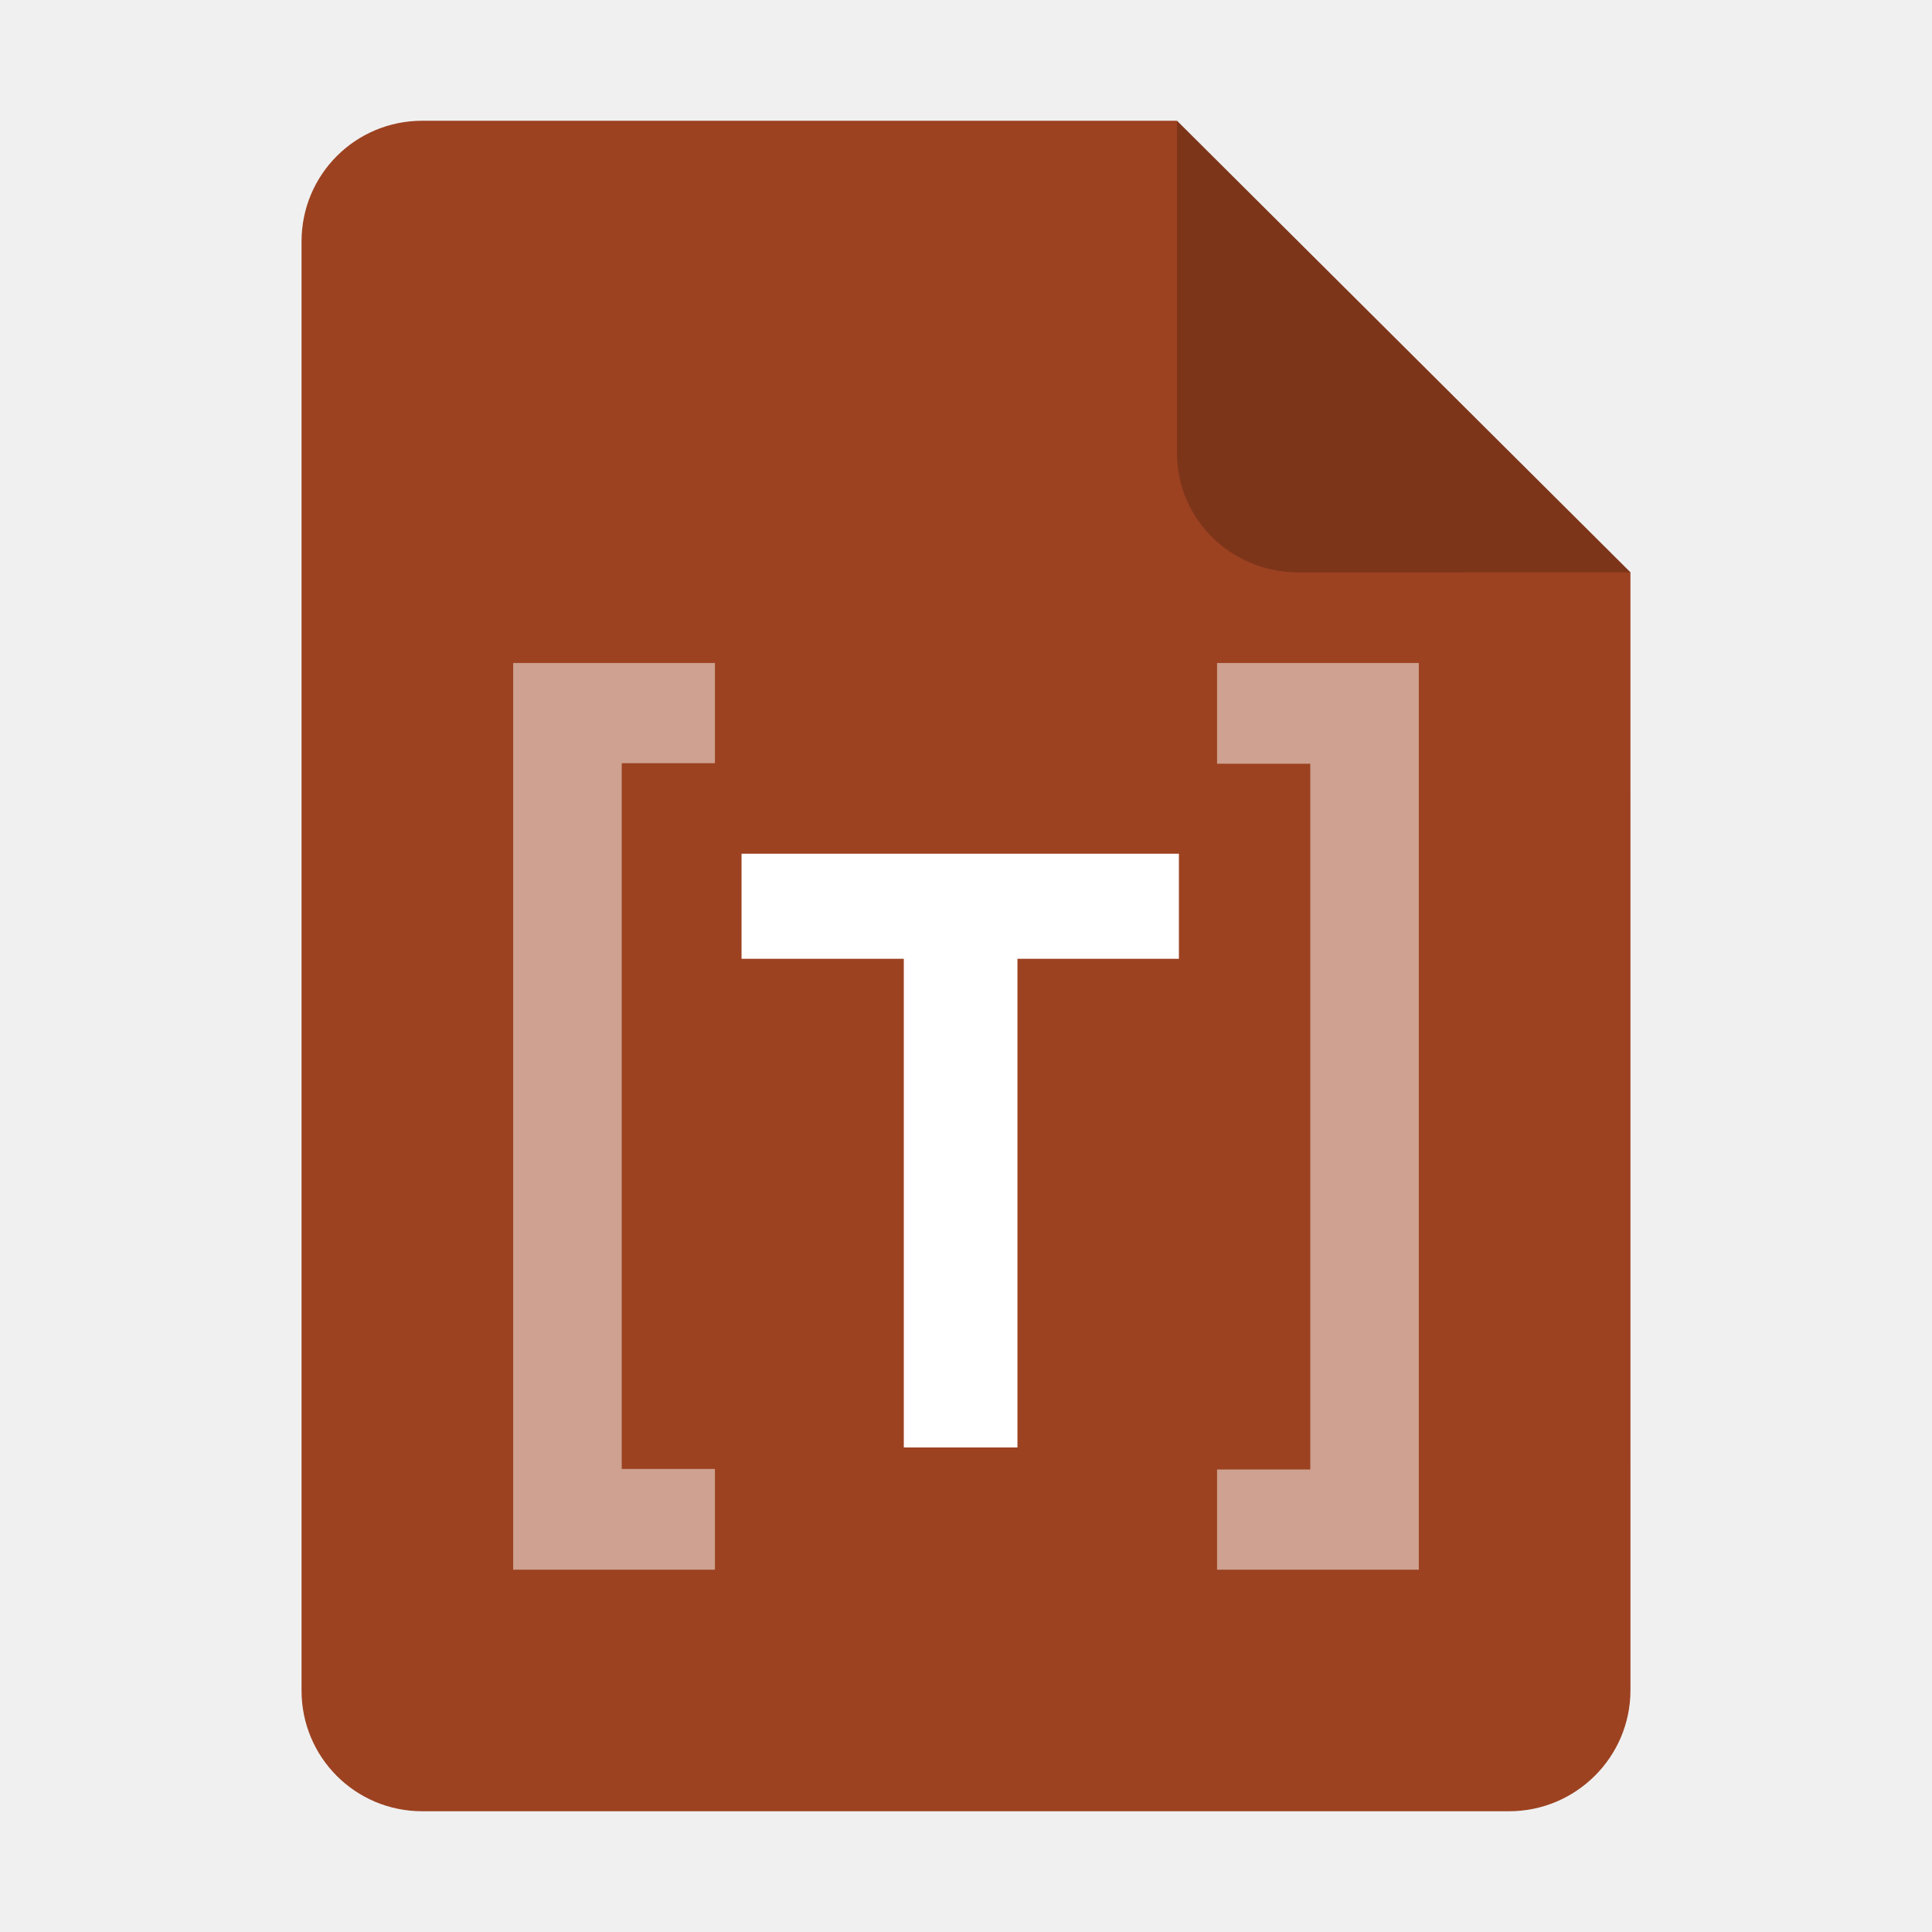
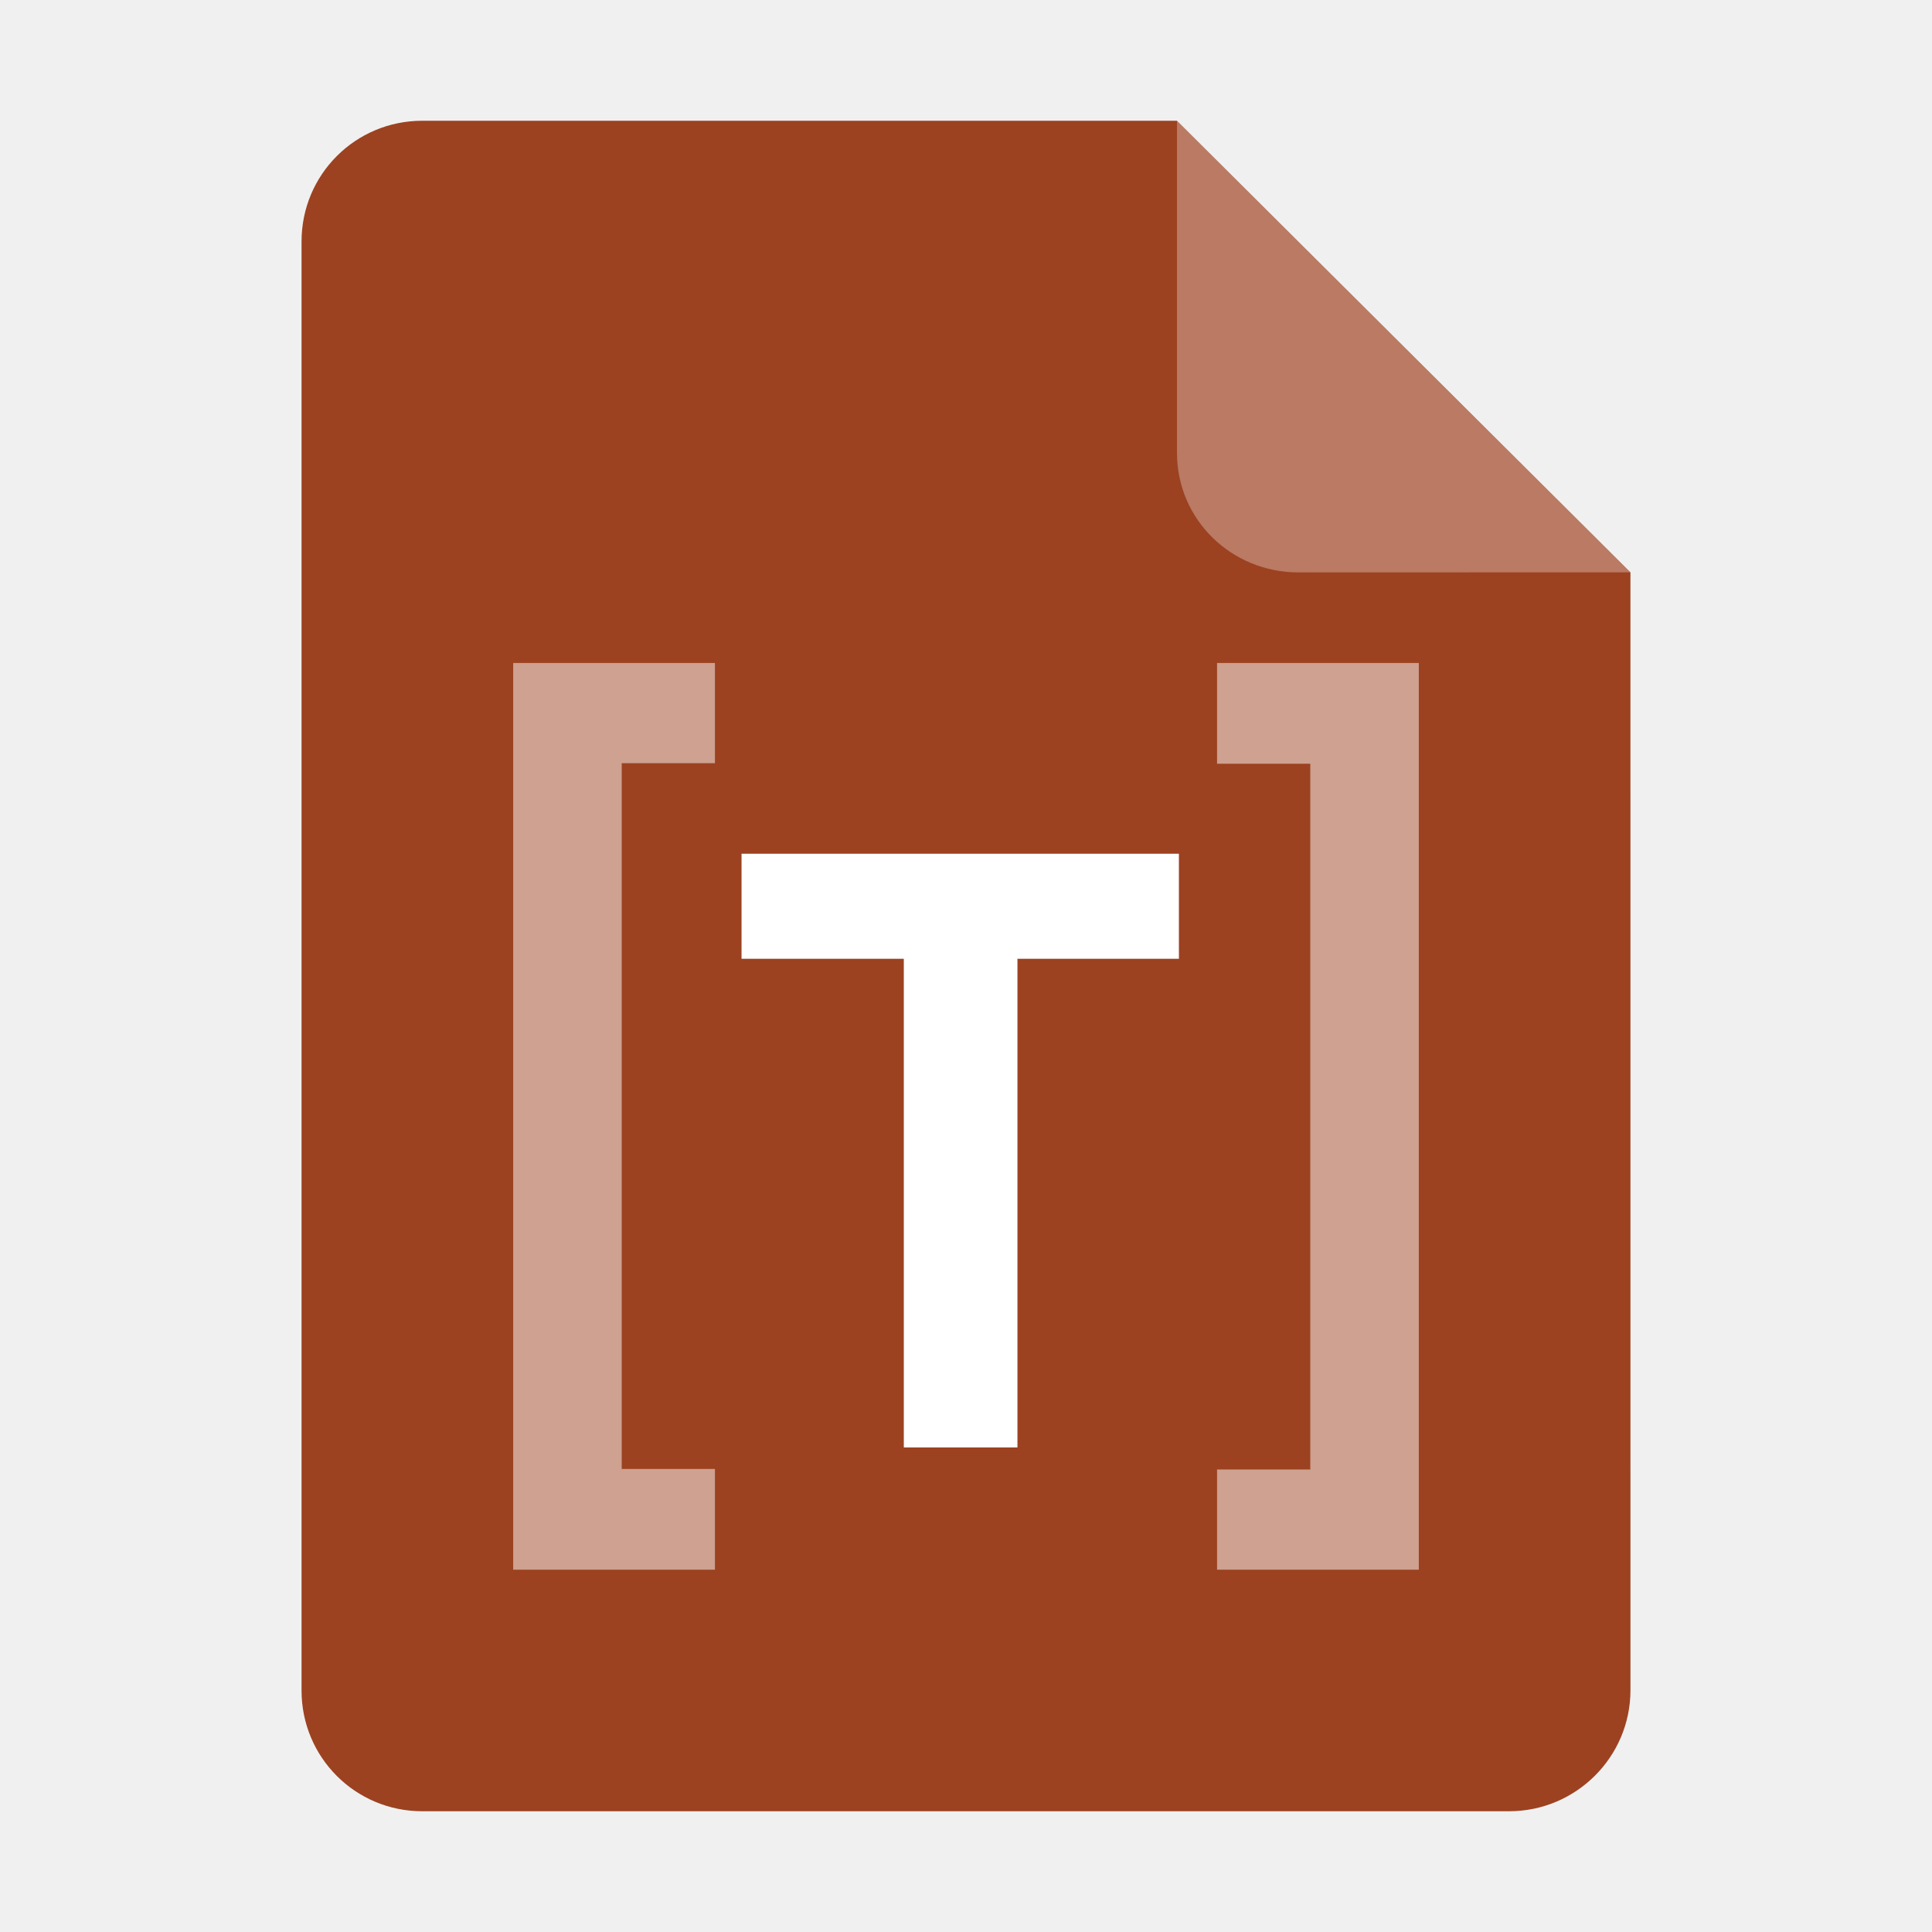
<svg xmlns="http://www.w3.org/2000/svg" height="128px" viewBox="0 0 128 128" width="128px" version="1.1" id="svg35">
-   <defs id="defs39">
-     <filter height="1.021" y="-0.011" width="1.027" x="-0.014" id="filter16020" style="color-interpolation-filters:sRGB">
-       <feGaussianBlur id="feGaussianBlur16022" stdDeviation="2" />
-     </filter>
-   </defs>
+   <defs id="defs39" />
  <linearGradient id="a" gradientUnits="userSpaceOnUse" x1="36" x2="60" y1="68" y2="68">
    <stop offset="0" stop-color="#ed336c" id="stop2" />
    <stop offset="1" stop-color="#ffa348" id="stop4" />
  </linearGradient>
  <linearGradient id="b" gradientTransform="matrix(0 1 -1 0 144 -32)" gradientUnits="userSpaceOnUse" x1="72" x2="96" y1="68" y2="68">
    <stop offset="0" stop-color="#404ce6" id="stop7" />
    <stop offset="1" stop-color="#c061cb" id="stop9" />
  </linearGradient>
  <linearGradient id="c" gradientUnits="userSpaceOnUse" x1="68.849" x2="95.258" y1="84" y2="84">
    <stop offset="0" stop-color="#33d1c6" id="stop12" />
    <stop offset="1" stop-color="#1c25d8" id="stop14" />
  </linearGradient>
  <path style="display:inline;fill:#9c4221;fill-opacity:1;stroke:none;stroke-width:0.125;stroke-linejoin:round;stroke-miterlimit:4;stroke-dasharray:none;stroke-opacity:1;enable-background:new" clip-path="none" d="m 27.978,8 h 50 l 30.043,29.918 10e-4,74.06 c 8e-5,4.432 -3.612,8.022 -8.044,8.022 H 27.978 c -4.432,0 -8,-3.568 -8,-8 V 16 c 0,-4.432 3.568,-8 8,-8 z" id="path4411" />
-   <path style="display:inline;vector-effect:none;fill:#000000;fill-opacity:0.2;stroke:none;stroke-width:0.125;stroke-linecap:butt;stroke-linejoin:round;stroke-miterlimit:4;stroke-dasharray:none;stroke-dashoffset:0;stroke-opacity:1;enable-background:new" d="M 77.978,8 V 30 c 0,4.432 3.611,7.923 8.043,7.923 l 22,-0.005 z" id="path4413" />
+   <path style="display:inline;vector-effect:none;fill:#ffffff;fill-opacity:0.3;stroke:none;stroke-width:0.125;stroke-linecap:butt;stroke-linejoin:round;stroke-miterlimit:4;stroke-dasharray:none;stroke-dashoffset:0;stroke-opacity:1;enable-background:new" d="M 77.978,8 V 30 c 0,4.432 3.611,7.923 8.043,7.923 l 22,-0.005 z" id="path4413" />
  <g id="g5883" transform="matrix(1.251483,0,0,1.251483,-16.09493,-21.39991)">
    <g id="XMLID_11_" style="fill:#ffffff;fill-opacity:0.5" transform="matrix(0.1422222,0,0,0.1422222,35.96088,47.86026)">
      <path id="XMLID_12_" class="st1" d="m 28.6,30.5 h 75.1 V 67.8 H 69 v 262.7 h 34.7 V 368 H 28.6 Z" style="fill:#ffffff;fill-opacity:0.5" />
    </g>
    <g id="XMLID_4_" style="fill:#ffffff" transform="matrix(0.1422222,0,0,0.1422222,35.96088,47.86026)">
      <path id="XMLID_6_" d="m 276.4,101.5 v 39.1 H 216.3 V 322.5 H 174 V 140.6 h -60.4 v -39.1 z" style="fill:#ffffff" />
    </g>
    <g id="XMLID_3_" style="fill:#ffffff;fill-opacity:0.5" transform="matrix(0.1422222,0,0,0.1422222,35.96088,47.86026)">
      <path id="XMLID_5_" class="st1" d="m 365.7,368 h -75.1 v -37.3 h 34.7 V 68 H 290.6 V 30.5 h 75.1 z" style="fill:#ffffff;fill-opacity:0.5" />
    </g>
  </g>
</svg>
